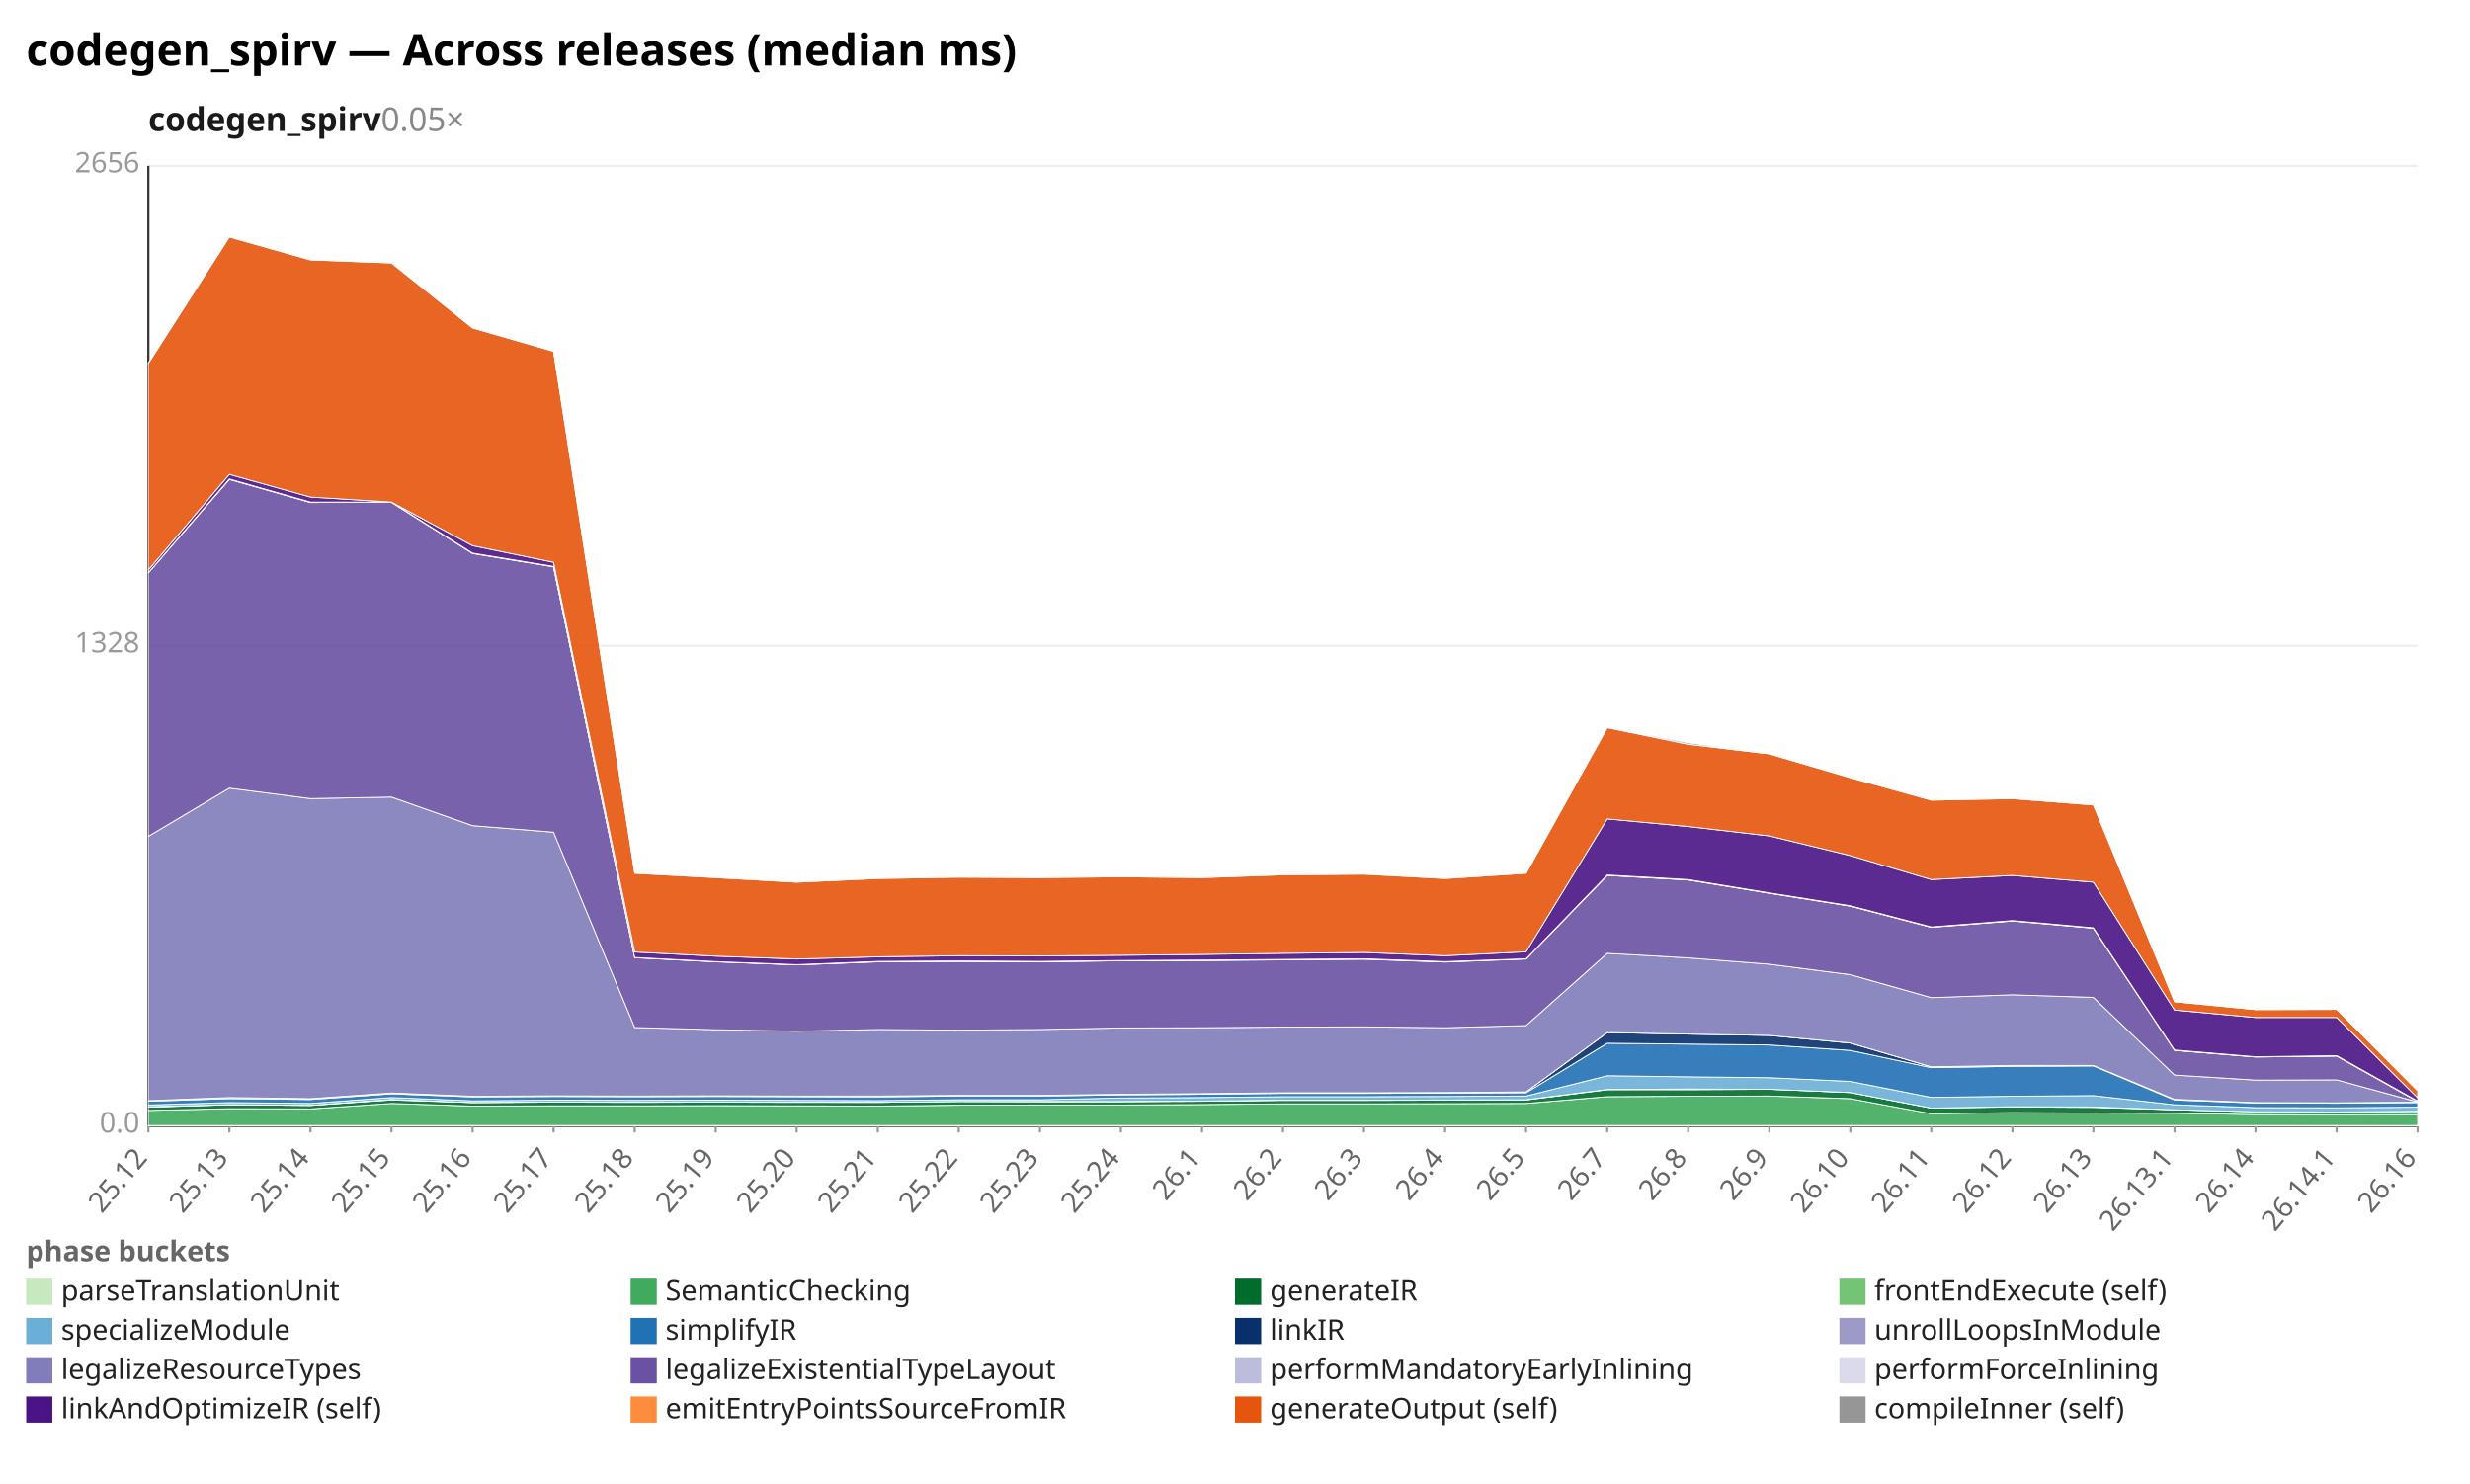
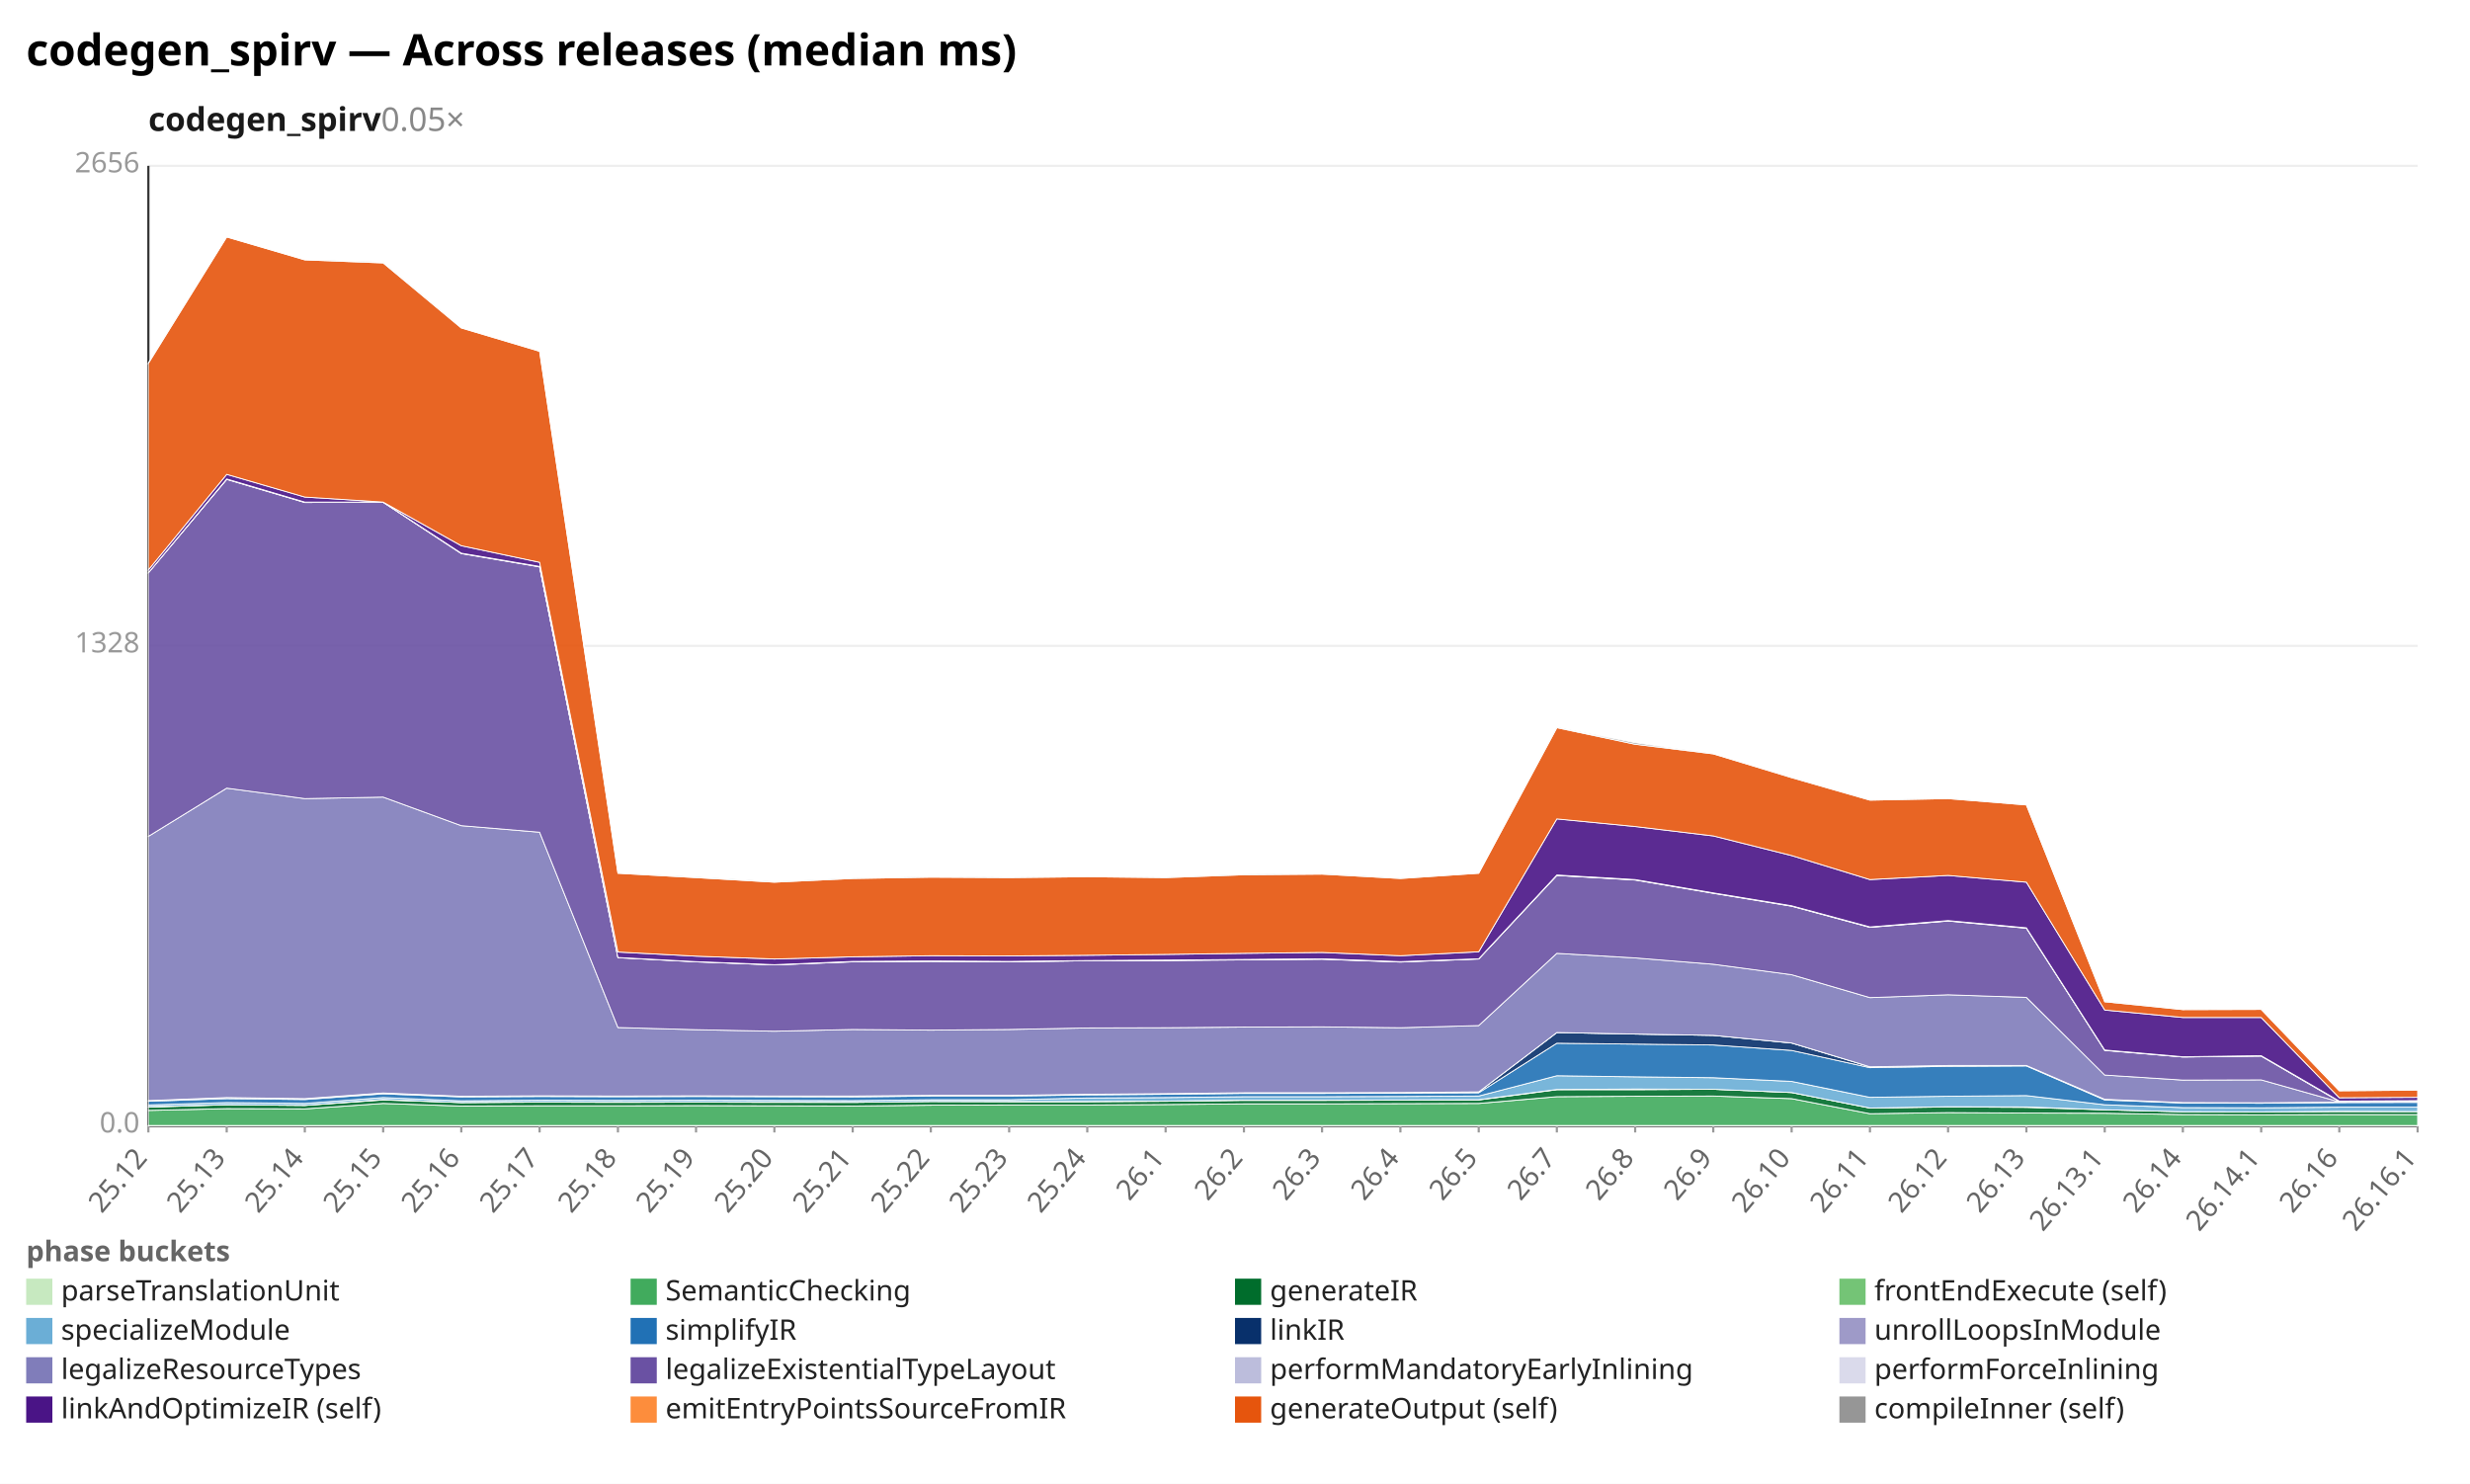
<svg xmlns="http://www.w3.org/2000/svg" width="1132" height="680" viewBox="0 0 1132 680" preserveAspectRatio="xMidYMid meet" font-family="sans-serif" font-size="13">
  <rect width="1132" height="680" fill="white" />
  <text x="12" y="30" font-size="20" font-weight="bold">codegen_spirv — Across releases (median ms)</text>
  <text x="68" y="60" font-size="15" font-weight="600" fill="#1a1a1a">codegen_spirv<tspan fill="#888" font-weight="400" text-decoration="none">  0.05×</tspan>
  </text>
  <line x1="68.0" y1="516.0" x2="1108.0" y2="516.0" stroke="#eee" />
  <text x="64.0" y="519.0" text-anchor="end" fill="#999">0.0</text>
  <line x1="68.0" y1="296.0" x2="1108.0" y2="296.0" stroke="#eee" />
  <text x="64.0" y="299.0" text-anchor="end" fill="#999">1328</text>
  <line x1="68.0" y1="76.0" x2="1108.0" y2="76.0" stroke="#eee" />
  <text x="64.0" y="79.0" text-anchor="end" fill="#999">2656</text>
  <line x1="68.0" y1="76.0" x2="68.0" y2="516.0" stroke="#333" />
  <line x1="68.0" y1="516.0" x2="1108.0" y2="516.0" stroke="#333" />
  <line x1="68.0" y1="516.0" x2="68.0" y2="519.0" stroke="#999" />
  <text x="68.0" y="531.0" text-anchor="end" fill="#666" transform="rotate(-50 68.0 531.0)">25.12</text>
-   <line x1="105.1" y1="516.0" x2="105.1" y2="519.0" stroke="#999" />
-   <text x="105.1" y="531.0" text-anchor="end" fill="#666" transform="rotate(-50 105.1 531.0)">25.13</text>
-   <line x1="142.3" y1="516.0" x2="142.3" y2="519.0" stroke="#999" />
-   <text x="142.3" y="531.0" text-anchor="end" fill="#666" transform="rotate(-50 142.3 531.0)">25.14</text>
-   <line x1="179.4" y1="516.0" x2="179.4" y2="519.0" stroke="#999" />
-   <text x="179.4" y="531.0" text-anchor="end" fill="#666" transform="rotate(-50 179.4 531.0)">25.15</text>
-   <line x1="216.6" y1="516.0" x2="216.6" y2="519.0" stroke="#999" />
-   <text x="216.6" y="531.0" text-anchor="end" fill="#666" transform="rotate(-50 216.6 531.0)">25.16</text>
-   <line x1="253.7" y1="516.0" x2="253.7" y2="519.0" stroke="#999" />
-   <text x="253.7" y="531.0" text-anchor="end" fill="#666" transform="rotate(-50 253.7 531.0)">25.17</text>
-   <line x1="290.9" y1="516.0" x2="290.9" y2="519.0" stroke="#999" />
-   <text x="290.9" y="531.0" text-anchor="end" fill="#666" transform="rotate(-50 290.9 531.0)">25.18</text>
-   <line x1="328.0" y1="516.0" x2="328.0" y2="519.0" stroke="#999" />
-   <text x="328.0" y="531.0" text-anchor="end" fill="#666" transform="rotate(-50 328.0 531.0)">25.19</text>
-   <line x1="365.1" y1="516.0" x2="365.1" y2="519.0" stroke="#999" />
-   <text x="365.1" y="531.0" text-anchor="end" fill="#666" transform="rotate(-50 365.1 531.0)">25.20</text>
-   <line x1="402.3" y1="516.0" x2="402.3" y2="519.0" stroke="#999" />
-   <text x="402.3" y="531.0" text-anchor="end" fill="#666" transform="rotate(-50 402.3 531.0)">25.21</text>
-   <line x1="439.4" y1="516.0" x2="439.4" y2="519.0" stroke="#999" />
-   <text x="439.4" y="531.0" text-anchor="end" fill="#666" transform="rotate(-50 439.4 531.0)">25.22</text>
-   <line x1="476.6" y1="516.0" x2="476.6" y2="519.0" stroke="#999" />
-   <text x="476.6" y="531.0" text-anchor="end" fill="#666" transform="rotate(-50 476.6 531.0)">25.23</text>
-   <line x1="513.7" y1="516.0" x2="513.7" y2="519.0" stroke="#999" />
-   <text x="513.7" y="531.0" text-anchor="end" fill="#666" transform="rotate(-50 513.7 531.0)">25.24</text>
-   <line x1="550.9" y1="516.0" x2="550.9" y2="519.0" stroke="#999" />
-   <text x="550.9" y="531.0" text-anchor="end" fill="#666" transform="rotate(-50 550.9 531.0)">26.1</text>
-   <line x1="588.0" y1="516.0" x2="588.0" y2="519.0" stroke="#999" />
-   <text x="588.0" y="531.0" text-anchor="end" fill="#666" transform="rotate(-50 588.0 531.0)">26.2</text>
-   <line x1="625.1" y1="516.0" x2="625.1" y2="519.0" stroke="#999" />
-   <text x="625.1" y="531.0" text-anchor="end" fill="#666" transform="rotate(-50 625.1 531.0)">26.3</text>
-   <line x1="662.3" y1="516.0" x2="662.3" y2="519.0" stroke="#999" />
-   <text x="662.3" y="531.0" text-anchor="end" fill="#666" transform="rotate(-50 662.3 531.0)">26.4</text>
-   <line x1="699.4" y1="516.0" x2="699.4" y2="519.0" stroke="#999" />
-   <text x="699.4" y="531.0" text-anchor="end" fill="#666" transform="rotate(-50 699.4 531.0)">26.5</text>
-   <line x1="736.6" y1="516.0" x2="736.6" y2="519.0" stroke="#999" />
-   <text x="736.6" y="531.0" text-anchor="end" fill="#666" transform="rotate(-50 736.6 531.0)">26.7</text>
-   <line x1="773.7" y1="516.0" x2="773.7" y2="519.0" stroke="#999" />
-   <text x="773.7" y="531.0" text-anchor="end" fill="#666" transform="rotate(-50 773.7 531.0)">26.8</text>
-   <line x1="810.9" y1="516.0" x2="810.9" y2="519.0" stroke="#999" />
-   <text x="810.9" y="531.0" text-anchor="end" fill="#666" transform="rotate(-50 810.9 531.0)">26.9</text>
-   <line x1="848.0" y1="516.0" x2="848.0" y2="519.0" stroke="#999" />
-   <text x="848.0" y="531.0" text-anchor="end" fill="#666" transform="rotate(-50 848.0 531.0)">26.10</text>
-   <line x1="885.1" y1="516.0" x2="885.1" y2="519.0" stroke="#999" />
-   <text x="885.1" y="531.0" text-anchor="end" fill="#666" transform="rotate(-50 885.1 531.0)">26.11</text>
-   <line x1="922.3" y1="516.0" x2="922.3" y2="519.0" stroke="#999" />
-   <text x="922.3" y="531.0" text-anchor="end" fill="#666" transform="rotate(-50 922.3 531.0)">26.12</text>
-   <line x1="959.4" y1="516.0" x2="959.4" y2="519.0" stroke="#999" />
-   <text x="959.4" y="531.0" text-anchor="end" fill="#666" transform="rotate(-50 959.4 531.0)">26.13</text>
-   <line x1="996.6" y1="516.0" x2="996.6" y2="519.0" stroke="#999" />
-   <text x="996.6" y="531.0" text-anchor="end" fill="#666" transform="rotate(-50 996.6 531.0)">26.13.1</text>
-   <line x1="1033.7" y1="516.0" x2="1033.7" y2="519.0" stroke="#999" />
-   <text x="1033.7" y="531.0" text-anchor="end" fill="#666" transform="rotate(-50 1033.7 531.0)">26.14</text>
-   <line x1="1070.9" y1="516.0" x2="1070.9" y2="519.0" stroke="#999" />
-   <text x="1070.9" y="531.0" text-anchor="end" fill="#666" transform="rotate(-50 1070.9 531.0)">26.14.1</text>
+   <line x1="103.9" y1="516.0" x2="103.9" y2="519.0" stroke="#999" />
+   <text x="103.9" y="531.0" text-anchor="end" fill="#666" transform="rotate(-50 103.9 531.0)">25.13</text>
+   <line x1="139.7" y1="516.0" x2="139.7" y2="519.0" stroke="#999" />
+   <text x="139.7" y="531.0" text-anchor="end" fill="#666" transform="rotate(-50 139.7 531.0)">25.14</text>
+   <line x1="175.6" y1="516.0" x2="175.6" y2="519.0" stroke="#999" />
+   <text x="175.6" y="531.0" text-anchor="end" fill="#666" transform="rotate(-50 175.6 531.0)">25.15</text>
+   <line x1="211.4" y1="516.0" x2="211.4" y2="519.0" stroke="#999" />
+   <text x="211.4" y="531.0" text-anchor="end" fill="#666" transform="rotate(-50 211.4 531.0)">25.16</text>
+   <line x1="247.3" y1="516.0" x2="247.3" y2="519.0" stroke="#999" />
+   <text x="247.3" y="531.0" text-anchor="end" fill="#666" transform="rotate(-50 247.3 531.0)">25.17</text>
+   <line x1="283.2" y1="516.0" x2="283.2" y2="519.0" stroke="#999" />
+   <text x="283.2" y="531.0" text-anchor="end" fill="#666" transform="rotate(-50 283.2 531.0)">25.18</text>
+   <line x1="319.0" y1="516.0" x2="319.0" y2="519.0" stroke="#999" />
+   <text x="319.0" y="531.0" text-anchor="end" fill="#666" transform="rotate(-50 319.0 531.0)">25.19</text>
+   <line x1="354.9" y1="516.0" x2="354.9" y2="519.0" stroke="#999" />
+   <text x="354.9" y="531.0" text-anchor="end" fill="#666" transform="rotate(-50 354.9 531.0)">25.20</text>
+   <line x1="390.8" y1="516.0" x2="390.8" y2="519.0" stroke="#999" />
+   <text x="390.8" y="531.0" text-anchor="end" fill="#666" transform="rotate(-50 390.8 531.0)">25.21</text>
+   <line x1="426.6" y1="516.0" x2="426.6" y2="519.0" stroke="#999" />
+   <text x="426.6" y="531.0" text-anchor="end" fill="#666" transform="rotate(-50 426.6 531.0)">25.22</text>
+   <line x1="462.5" y1="516.0" x2="462.5" y2="519.0" stroke="#999" />
+   <text x="462.5" y="531.0" text-anchor="end" fill="#666" transform="rotate(-50 462.5 531.0)">25.23</text>
+   <line x1="498.3" y1="516.0" x2="498.3" y2="519.0" stroke="#999" />
+   <text x="498.3" y="531.0" text-anchor="end" fill="#666" transform="rotate(-50 498.3 531.0)">25.24</text>
+   <line x1="534.2" y1="516.0" x2="534.2" y2="519.0" stroke="#999" />
+   <text x="534.2" y="531.0" text-anchor="end" fill="#666" transform="rotate(-50 534.2 531.0)">26.1</text>
+   <line x1="570.1" y1="516.0" x2="570.1" y2="519.0" stroke="#999" />
+   <text x="570.1" y="531.0" text-anchor="end" fill="#666" transform="rotate(-50 570.1 531.0)">26.2</text>
+   <line x1="605.9" y1="516.0" x2="605.9" y2="519.0" stroke="#999" />
+   <text x="605.9" y="531.0" text-anchor="end" fill="#666" transform="rotate(-50 605.9 531.0)">26.3</text>
+   <line x1="641.8" y1="516.0" x2="641.8" y2="519.0" stroke="#999" />
+   <text x="641.8" y="531.0" text-anchor="end" fill="#666" transform="rotate(-50 641.8 531.0)">26.4</text>
+   <line x1="677.7" y1="516.0" x2="677.7" y2="519.0" stroke="#999" />
+   <text x="677.7" y="531.0" text-anchor="end" fill="#666" transform="rotate(-50 677.7 531.0)">26.5</text>
+   <line x1="713.5" y1="516.0" x2="713.5" y2="519.0" stroke="#999" />
+   <text x="713.5" y="531.0" text-anchor="end" fill="#666" transform="rotate(-50 713.5 531.0)">26.7</text>
+   <line x1="749.4" y1="516.0" x2="749.4" y2="519.0" stroke="#999" />
+   <text x="749.4" y="531.0" text-anchor="end" fill="#666" transform="rotate(-50 749.4 531.0)">26.8</text>
+   <line x1="785.2" y1="516.0" x2="785.2" y2="519.0" stroke="#999" />
+   <text x="785.2" y="531.0" text-anchor="end" fill="#666" transform="rotate(-50 785.2 531.0)">26.9</text>
+   <line x1="821.1" y1="516.0" x2="821.1" y2="519.0" stroke="#999" />
+   <text x="821.1" y="531.0" text-anchor="end" fill="#666" transform="rotate(-50 821.1 531.0)">26.10</text>
+   <line x1="857.0" y1="516.0" x2="857.0" y2="519.0" stroke="#999" />
+   <text x="857.0" y="531.0" text-anchor="end" fill="#666" transform="rotate(-50 857.0 531.0)">26.11</text>
+   <line x1="892.8" y1="516.0" x2="892.8" y2="519.0" stroke="#999" />
+   <text x="892.8" y="531.0" text-anchor="end" fill="#666" transform="rotate(-50 892.8 531.0)">26.12</text>
+   <line x1="928.7" y1="516.0" x2="928.7" y2="519.0" stroke="#999" />
+   <text x="928.7" y="531.0" text-anchor="end" fill="#666" transform="rotate(-50 928.7 531.0)">26.13</text>
+   <line x1="964.6" y1="516.0" x2="964.6" y2="519.0" stroke="#999" />
+   <text x="964.6" y="531.0" text-anchor="end" fill="#666" transform="rotate(-50 964.6 531.0)">26.13.1</text>
+   <line x1="1000.4" y1="516.0" x2="1000.4" y2="519.0" stroke="#999" />
+   <text x="1000.4" y="531.0" text-anchor="end" fill="#666" transform="rotate(-50 1000.4 531.0)">26.14</text>
+   <line x1="1036.3" y1="516.0" x2="1036.3" y2="519.0" stroke="#999" />
+   <text x="1036.3" y="531.0" text-anchor="end" fill="#666" transform="rotate(-50 1036.3 531.0)">26.14.1</text>
+   <line x1="1072.1" y1="516.0" x2="1072.1" y2="519.0" stroke="#999" />
+   <text x="1072.1" y="531.0" text-anchor="end" fill="#666" transform="rotate(-50 1072.1 531.0)">26.16</text>
  <line x1="1108.0" y1="516.0" x2="1108.0" y2="519.0" stroke="#999" />
-   <text x="1108.0" y="531.0" text-anchor="end" fill="#666" transform="rotate(-50 1108.0 531.0)">26.16</text>
-   <polygon points="68.0,515.8 105.1,515.8 142.3,515.8 179.4,515.8 216.6,515.8 253.7,515.8 290.9,515.8 328.0,515.8 365.1,515.8 402.3,515.8 439.4,515.8 476.6,515.8 513.7,515.8 550.9,515.8 588.0,515.8 625.1,515.8 662.3,515.8 699.4,515.8 736.6,515.8 773.7,515.8 810.9,515.8 848.0,515.8 885.1,515.8 922.3,515.8 959.4,515.8 996.6,515.8 1033.7,515.8 1070.9,515.8 1108.0,515.8 1108.0,516.0 1070.9,516.0 1033.7,516.0 996.6,516.0 959.4,516.0 922.3,516.0 885.1,516.0 848.0,516.0 810.9,516.0 773.7,516.0 736.6,516.0 699.4,516.0 662.3,516.0 625.1,516.0 588.0,516.0 550.9,516.0 513.7,516.0 476.6,516.0 439.4,516.0 402.3,516.0 365.1,516.0 328.0,516.0 290.9,516.0 253.7,516.0 216.6,516.0 179.4,516.0 142.3,516.0 105.1,516.0 68.0,516.0" fill="#c7e9c0" fill-opacity="0.9" stroke="#fff" stroke-width="0.4" />
-   <polygon points="68.0,508.9 105.1,508.1 142.3,508.2 179.4,505.7 216.6,506.9 253.7,506.8 290.9,506.8 328.0,506.7 365.1,506.8 402.3,506.9 439.4,506.5 476.6,506.4 513.7,506.4 550.9,506.2 588.0,505.9 625.1,505.9 662.3,505.8 699.4,505.7 736.6,502.6 773.7,502.4 810.9,502.3 848.0,503.5 885.1,510.4 922.3,509.9 959.4,510.1 996.6,510.2 1033.7,510.8 1070.9,510.9 1108.0,510.8 1108.0,515.8 1070.9,515.8 1033.7,515.8 996.6,515.8 959.4,515.8 922.3,515.8 885.1,515.8 848.0,515.8 810.9,515.8 773.7,515.8 736.6,515.8 699.4,515.8 662.3,515.8 625.1,515.8 588.0,515.8 550.9,515.8 513.7,515.8 476.6,515.8 439.4,515.8 402.3,515.8 365.1,515.8 328.0,515.8 290.9,515.8 253.7,515.8 216.6,515.8 179.4,515.8 142.3,515.8 105.1,515.8 68.0,515.8" fill="#41ab5d" fill-opacity="0.9" stroke="#fff" stroke-width="0.4" />
-   <polygon points="68.0,507.4 105.1,506.3 142.3,506.6 179.4,504.1 216.6,505.3 253.7,505.1 290.9,505.2 328.0,505.1 365.1,505.2 402.3,505.2 439.4,504.8 476.6,504.9 513.7,504.9 550.9,504.7 588.0,504.3 625.1,504.3 662.3,504.2 699.4,504.1 736.6,499.4 773.7,499.4 810.9,499.2 848.0,500.7 885.1,507.8 922.3,507.3 959.4,507.5 996.6,508.6 1033.7,509.5 1070.9,509.6 1108.0,509.4 1108.0,510.8 1070.9,510.9 1033.7,510.8 996.6,510.2 959.4,510.1 922.3,509.9 885.1,510.4 848.0,503.5 810.9,502.3 773.7,502.4 736.6,502.6 699.4,505.7 662.3,505.8 625.1,505.9 588.0,505.9 550.9,506.2 513.7,506.4 476.6,506.4 439.4,506.5 402.3,506.9 365.1,506.8 328.0,506.7 290.9,506.8 253.7,506.8 216.6,506.9 179.4,505.7 142.3,508.2 105.1,508.1 68.0,508.9" fill="#006d2c" fill-opacity="0.9" stroke="#fff" stroke-width="0.4" />
-   <polygon points="68.0,507.2 105.1,506.3 142.3,506.6 179.4,503.9 216.6,505.3 253.7,505.0 290.9,505.1 328.0,505.0 365.1,505.1 402.3,505.2 439.4,504.8 476.6,504.8 513.7,504.8 550.9,504.6 588.0,504.2 625.1,504.2 662.3,504.1 699.4,504.0 736.6,499.3 773.7,499.1 810.9,499.2 848.0,500.7 885.1,507.8 922.3,507.2 959.4,507.3 996.6,508.6 1033.7,509.5 1070.9,509.6 1108.0,509.3 1108.0,509.4 1070.9,509.6 1033.7,509.5 996.6,508.6 959.4,507.5 922.3,507.3 885.1,507.8 848.0,500.7 810.9,499.2 773.7,499.4 736.6,499.4 699.4,504.1 662.3,504.2 625.1,504.3 588.0,504.3 550.9,504.7 513.7,504.9 476.6,504.9 439.4,504.8 402.3,505.2 365.1,505.2 328.0,505.1 290.9,505.2 253.7,505.1 216.6,505.3 179.4,504.1 142.3,506.6 105.1,506.3 68.0,507.4" fill="#74c476" fill-opacity="0.9" stroke="#fff" stroke-width="0.4" />
-   <polygon points="68.0,506.4 105.1,505.3 142.3,505.7 179.4,503.0 216.6,504.5 253.7,504.2 290.9,504.3 328.0,504.2 365.1,504.3 402.3,504.4 439.4,504.0 476.6,504.0 513.7,503.2 550.9,503.0 588.0,502.6 625.1,502.6 662.3,502.5 699.4,502.3 736.6,493.0 773.7,493.5 810.9,493.9 848.0,495.6 885.1,502.9 922.3,502.4 959.4,502.1 996.6,506.3 1033.7,507.6 1070.9,507.7 1108.0,507.4 1108.0,509.3 1070.9,509.6 1033.7,509.5 996.6,508.6 959.4,507.3 922.3,507.2 885.1,507.8 848.0,500.7 810.9,499.2 773.7,499.1 736.6,499.3 699.4,504.0 662.3,504.1 625.1,504.2 588.0,504.2 550.9,504.6 513.7,504.8 476.6,504.8 439.4,504.8 402.3,505.2 365.1,505.1 328.0,505.0 290.9,505.1 253.7,505.0 216.6,505.3 179.4,503.9 142.3,506.6 105.1,506.3 68.0,507.2" fill="#6baed6" fill-opacity="0.9" stroke="#fff" stroke-width="0.4" />
-   <polygon points="68.0,504.7 105.1,503.5 142.3,503.9 179.4,501.3 216.6,502.7 253.7,502.5 290.9,502.6 328.0,502.5 365.1,502.6 402.3,502.7 439.4,502.3 476.6,502.3 513.7,501.8 550.9,501.5 588.0,501.1 625.1,501.1 662.3,501.0 699.4,500.8 736.6,478.1 773.7,478.5 810.9,478.9 848.0,481.4 885.1,489.3 922.3,488.7 959.4,488.5 996.6,504.1 1033.7,505.5 1070.9,505.6 1108.0,505.3 1108.0,507.4 1070.9,507.7 1033.7,507.6 996.6,506.3 959.4,502.1 922.3,502.4 885.1,502.9 848.0,495.6 810.9,493.9 773.7,493.5 736.6,493.0 699.4,502.3 662.3,502.5 625.1,502.6 588.0,502.6 550.9,503.0 513.7,503.2 476.6,504.0 439.4,504.0 402.3,504.4 365.1,504.3 328.0,504.2 290.9,504.3 253.7,504.2 216.6,504.5 179.4,503.0 142.3,505.7 105.1,505.3 68.0,506.4" fill="#2171b5" fill-opacity="0.9" stroke="#fff" stroke-width="0.4" />
-   <polygon points="68.0,504.4 105.1,503.0 142.3,503.5 179.4,500.9 216.6,502.4 253.7,502.2 290.9,502.3 328.0,502.2 365.1,502.3 402.3,502.3 439.4,502.0 476.6,502.0 513.7,501.5 550.9,501.2 588.0,500.8 625.1,500.8 662.3,500.7 699.4,500.4 736.6,473.2 773.7,473.9 810.9,474.5 848.0,478.0 885.1,488.9 922.3,488.3 959.4,488.3 996.6,503.8 1033.7,505.3 1070.9,505.4 1108.0,505.1 1108.0,505.3 1070.9,505.6 1033.7,505.5 996.6,504.1 959.4,488.5 922.3,488.7 885.1,489.3 848.0,481.4 810.9,478.9 773.7,478.5 736.6,478.1 699.4,500.8 662.3,501.0 625.1,501.1 588.0,501.1 550.9,501.5 513.7,501.8 476.6,502.3 439.4,502.3 402.3,502.7 365.1,502.6 328.0,502.5 290.9,502.6 253.7,502.5 216.6,502.7 179.4,501.3 142.3,503.9 105.1,503.5 68.0,504.7" fill="#08306b" fill-opacity="0.9" stroke="#fff" stroke-width="0.4" />
-   <polygon points="68.0,504.4 105.1,503.0 142.3,503.5 179.4,500.9 216.6,502.4 253.7,502.2 290.9,502.3 328.0,502.2 365.1,502.3 402.3,502.3 439.4,502.0 476.6,502.0 513.7,501.5 550.9,501.2 588.0,500.8 625.1,500.8 662.3,500.7 699.4,500.4 736.6,473.2 773.7,473.9 810.9,474.5 848.0,478.0 885.1,488.9 922.3,488.3 959.4,488.3 996.6,503.8 1033.7,505.3 1070.9,505.4 1108.0,505.1 1108.0,505.1 1070.9,505.4 1033.7,505.3 996.6,503.8 959.4,488.3 922.3,488.3 885.1,488.9 848.0,478.0 810.9,474.5 773.7,473.9 736.6,473.2 699.4,500.4 662.3,500.7 625.1,500.8 588.0,500.8 550.9,501.2 513.7,501.5 476.6,502.0 439.4,502.0 402.3,502.3 365.1,502.3 328.0,502.2 290.9,502.3 253.7,502.2 216.6,502.4 179.4,500.9 142.3,503.5 105.1,503.0 68.0,504.4" fill="#9e9ac8" fill-opacity="0.9" stroke="#fff" stroke-width="0.4" />
-   <polygon points="68.0,383.3 105.1,361.2 142.3,366.0 179.4,365.3 216.6,378.4 253.7,381.4 290.9,470.9 328.0,471.9 365.1,472.6 402.3,471.8 439.4,472.1 476.6,471.8 513.7,471.1 550.9,471.0 588.0,470.7 625.1,470.6 662.3,471.0 699.4,470.0 736.6,436.9 773.7,439.0 810.9,441.9 848.0,446.7 885.1,457.2 922.3,455.9 959.4,457.1 996.6,492.7 1033.7,495.0 1070.9,494.9 1108.0,505.0 1108.0,505.1 1070.9,505.4 1033.7,505.3 996.6,503.8 959.4,488.3 922.3,488.3 885.1,488.9 848.0,478.0 810.9,474.5 773.7,473.9 736.6,473.2 699.4,500.4 662.3,500.7 625.1,500.8 588.0,500.8 550.9,501.2 513.7,501.5 476.6,502.0 439.4,502.0 402.3,502.3 365.1,502.3 328.0,502.2 290.9,502.3 253.7,502.2 216.6,502.4 179.4,500.9 142.3,503.5 105.1,503.0 68.0,504.4" fill="#807dba" fill-opacity="0.9" stroke="#fff" stroke-width="0.4" />
-   <polygon points="68.0,262.5 105.1,219.7 142.3,230.3 179.4,230.2 216.6,253.7 253.7,259.8 290.9,438.9 328.0,440.8 365.1,442.2 402.3,440.8 439.4,440.6 476.6,440.8 513.7,440.3 550.9,440.2 588.0,439.9 625.1,439.6 662.3,440.9 699.4,439.5 736.6,401.2 773.7,403.3 810.9,409.4 848.0,415.3 885.1,425.0 922.3,422.1 959.4,425.4 996.6,481.4 1033.7,484.4 1070.9,484.0 1108.0,504.8 1108.0,505.0 1070.9,494.9 1033.7,495.0 996.6,492.7 959.4,457.1 922.3,455.9 885.1,457.2 848.0,446.7 810.9,441.9 773.7,439.0 736.6,436.9 699.4,470.0 662.3,471.0 625.1,470.6 588.0,470.7 550.9,471.0 513.7,471.1 476.6,471.8 439.4,472.1 402.3,471.8 365.1,472.6 328.0,471.9 290.9,470.9 253.7,381.4 216.6,378.4 179.4,365.3 142.3,366.0 105.1,361.2 68.0,383.3" fill="#6a51a3" fill-opacity="0.9" stroke="#fff" stroke-width="0.4" />
-   <polygon points="68.0,262.5 105.1,219.6 142.3,230.2 179.4,230.2 216.6,253.6 253.7,259.7 290.9,438.8 328.0,440.7 365.1,442.2 402.3,440.7 439.4,440.5 476.6,440.7 513.7,440.3 550.9,440.1 588.0,439.8 625.1,439.5 662.3,440.8 699.4,439.4 736.6,401.2 773.7,403.2 810.9,409.3 848.0,415.2 885.1,424.9 922.3,422.0 959.4,425.3 996.6,481.3 1033.7,484.4 1070.9,483.9 1108.0,504.7 1108.0,504.8 1070.9,484.0 1033.7,484.4 996.6,481.4 959.4,425.4 922.3,422.1 885.1,425.0 848.0,415.3 810.9,409.4 773.7,403.3 736.6,401.2 699.4,439.5 662.3,440.9 625.1,439.6 588.0,439.9 550.9,440.2 513.7,440.3 476.6,440.8 439.4,440.6 402.3,440.8 365.1,442.2 328.0,440.8 290.9,438.9 253.7,259.8 216.6,253.7 179.4,230.2 142.3,230.3 105.1,219.7 68.0,262.5" fill="#bcbddc" fill-opacity="0.9" stroke="#fff" stroke-width="0.4" />
-   <polygon points="68.0,262.5 105.1,219.5 142.3,230.1 179.4,230.1 216.6,253.5 253.7,259.6 290.9,438.8 328.0,440.7 365.1,442.1 402.3,440.6 439.4,440.4 476.6,440.6 513.7,440.2 550.9,440.0 588.0,439.7 625.1,439.4 662.3,440.7 699.4,439.4 736.6,401.0 773.7,403.1 810.9,409.2 848.0,415.1 885.1,424.8 922.3,421.9 959.4,425.2 996.6,481.2 1033.7,484.3 1070.9,483.8 1108.0,504.6 1108.0,504.7 1070.9,483.9 1033.7,484.4 996.6,481.3 959.4,425.3 922.3,422.0 885.1,424.9 848.0,415.2 810.9,409.3 773.7,403.2 736.6,401.2 699.4,439.4 662.3,440.8 625.1,439.5 588.0,439.8 550.9,440.1 513.7,440.3 476.6,440.7 439.4,440.5 402.3,440.7 365.1,442.2 328.0,440.7 290.9,438.8 253.7,259.7 216.6,253.6 179.4,230.2 142.3,230.2 105.1,219.6 68.0,262.5" fill="#dadaeb" fill-opacity="0.9" stroke="#fff" stroke-width="0.4" />
-   <polygon points="68.0,261.2 105.1,217.4 142.3,227.8 179.4,230.1 216.6,250.1 253.7,257.7 290.9,436.3 328.0,438.2 365.1,439.5 402.3,438.5 439.4,438.0 476.6,438.1 513.7,437.8 550.9,437.4 588.0,436.9 625.1,436.5 662.3,438.0 699.4,436.2 736.6,375.3 773.7,378.8 810.9,383.1 848.0,392.1 885.1,403.1 922.3,401.2 959.4,404.3 996.6,462.9 1033.7,466.3 1070.9,466.3 1108.0,503.1 1108.0,504.6 1070.9,483.8 1033.7,484.3 996.6,481.2 959.4,425.2 922.3,421.9 885.1,424.8 848.0,415.1 810.9,409.2 773.7,403.1 736.6,401.0 699.4,439.4 662.3,440.7 625.1,439.4 588.0,439.7 550.9,440.0 513.7,440.2 476.6,440.6 439.4,440.4 402.3,440.6 365.1,442.1 328.0,440.7 290.9,438.8 253.7,259.6 216.6,253.5 179.4,230.1 142.3,230.1 105.1,219.5 68.0,262.5" fill="#4a1486" fill-opacity="0.9" stroke="#fff" stroke-width="0.4" />
-   <polygon points="68.0,166.5 105.1,108.6 142.3,119.1 179.4,120.5 216.6,150.3 253.7,161.0 290.9,400.2 328.0,402.2 365.1,404.3 402.3,402.6 439.4,402.0 476.6,402.2 513.7,401.8 550.9,402.2 588.0,400.9 625.1,400.6 662.3,402.6 699.4,400.2 736.6,333.5 773.7,341.1 810.9,345.5 848.0,356.4 885.1,366.7 922.3,366.0 959.4,368.9 996.6,459.1 1033.7,462.7 1070.9,462.6 1108.0,499.9 1108.0,503.1 1070.9,466.3 1033.7,466.3 996.6,462.9 959.4,404.3 922.3,401.2 885.1,403.1 848.0,392.1 810.9,383.1 773.7,378.8 736.6,375.3 699.4,436.2 662.3,438.0 625.1,436.5 588.0,436.9 550.9,437.4 513.7,437.8 476.6,438.1 439.4,438.0 402.3,438.5 365.1,439.5 328.0,438.2 290.9,436.3 253.7,257.7 216.6,250.1 179.4,230.1 142.3,227.8 105.1,217.4 68.0,261.2" fill="#e6550d" fill-opacity="0.9" stroke="#fff" stroke-width="0.4" />
-   <polygon points="68.0,166.3 105.1,108.6 142.3,119.1 179.4,120.1 216.6,150.3 253.7,161.0 290.9,400.2 328.0,401.9 365.1,404.0 402.3,402.5 439.4,401.8 476.6,402.1 513.7,401.7 550.9,402.1 588.0,400.7 625.1,400.4 662.3,402.5 699.4,400.2 736.6,333.3 773.7,340.4 810.9,345.5 848.0,356.3 885.1,366.6 922.3,365.9 959.4,368.8 996.6,458.9 1033.7,462.7 1070.9,462.3 1108.0,499.9 1108.0,499.9 1070.9,462.6 1033.7,462.7 996.6,459.1 959.4,368.9 922.3,366.0 885.1,366.7 848.0,356.4 810.9,345.5 773.7,341.1 736.6,333.5 699.4,400.2 662.3,402.6 625.1,400.6 588.0,400.9 550.9,402.2 513.7,401.8 476.6,402.2 439.4,402.0 402.3,402.6 365.1,404.3 328.0,402.2 290.9,400.2 253.7,161.0 216.6,150.3 179.4,120.5 142.3,119.1 105.1,108.6 68.0,166.5" fill="#969696" fill-opacity="0.9" stroke="#fff" stroke-width="0.4" />
+   <text x="1108.0" y="531.0" text-anchor="end" fill="#666" transform="rotate(-50 1108.0 531.0)">26.16.1</text>
+   <polygon points="68.0,515.8 103.9,515.8 139.7,515.8 175.6,515.8 211.4,515.8 247.3,515.8 283.2,515.8 319.0,515.8 354.9,515.8 390.8,515.8 426.6,515.8 462.5,515.8 498.3,515.8 534.2,515.8 570.1,515.8 605.9,515.8 641.8,515.8 677.7,515.8 713.5,515.8 749.4,515.8 785.2,515.8 821.1,515.8 857.0,515.8 892.8,515.8 928.7,515.8 964.6,515.8 1000.4,515.8 1036.3,515.8 1072.1,515.8 1108.0,515.8 1108.0,516.0 1072.1,516.0 1036.3,516.0 1000.4,516.0 964.6,516.0 928.7,516.0 892.8,516.0 857.0,516.0 821.1,516.0 785.2,516.0 749.4,516.0 713.5,516.0 677.7,516.0 641.8,516.0 605.9,516.0 570.1,516.0 534.2,516.0 498.3,516.0 462.5,516.0 426.6,516.0 390.8,516.0 354.9,516.0 319.0,516.0 283.2,516.0 247.3,516.0 211.4,516.0 175.6,516.0 139.7,516.0 103.9,516.0 68.0,516.0" fill="#c7e9c0" fill-opacity="0.9" stroke="#fff" stroke-width="0.4" />
+   <polygon points="68.0,508.9 103.9,508.1 139.7,508.2 175.6,505.7 211.4,506.9 247.3,506.8 283.2,506.8 319.0,506.7 354.9,506.8 390.8,506.9 426.6,506.5 462.5,506.4 498.3,506.4 534.2,506.2 570.1,505.9 605.9,505.9 641.8,505.8 677.7,505.7 713.5,502.6 749.4,502.4 785.2,502.3 821.1,503.5 857.0,510.4 892.8,509.9 928.7,510.1 964.6,510.2 1000.4,510.8 1036.3,510.9 1072.1,510.8 1108.0,510.8 1108.0,515.8 1072.1,515.8 1036.3,515.8 1000.4,515.8 964.6,515.8 928.7,515.8 892.8,515.8 857.0,515.8 821.1,515.8 785.2,515.8 749.4,515.8 713.5,515.8 677.7,515.8 641.8,515.8 605.9,515.8 570.1,515.8 534.2,515.8 498.3,515.8 462.5,515.8 426.6,515.8 390.8,515.8 354.9,515.8 319.0,515.8 283.2,515.8 247.3,515.8 211.4,515.8 175.6,515.8 139.7,515.8 103.9,515.8 68.0,515.8" fill="#41ab5d" fill-opacity="0.9" stroke="#fff" stroke-width="0.4" />
+   <polygon points="68.0,507.4 103.9,506.3 139.7,506.6 175.6,504.1 211.4,505.3 247.3,505.1 283.2,505.2 319.0,505.1 354.9,505.2 390.8,505.2 426.6,504.8 462.5,504.9 498.3,504.9 534.2,504.7 570.1,504.3 605.9,504.3 641.8,504.2 677.7,504.1 713.5,499.4 749.4,499.4 785.2,499.2 821.1,500.7 857.0,507.8 892.8,507.3 928.7,507.5 964.6,508.6 1000.4,509.5 1036.3,509.6 1072.1,509.4 1108.0,509.4 1108.0,510.8 1072.1,510.8 1036.3,510.9 1000.4,510.8 964.6,510.2 928.7,510.1 892.8,509.9 857.0,510.4 821.1,503.5 785.2,502.3 749.4,502.4 713.5,502.6 677.7,505.7 641.8,505.8 605.9,505.9 570.1,505.9 534.2,506.2 498.3,506.4 462.5,506.4 426.6,506.5 390.8,506.9 354.9,506.8 319.0,506.7 283.2,506.8 247.3,506.8 211.4,506.9 175.6,505.7 139.7,508.2 103.9,508.1 68.0,508.9" fill="#006d2c" fill-opacity="0.9" stroke="#fff" stroke-width="0.4" />
+   <polygon points="68.0,507.2 103.9,506.3 139.7,506.6 175.6,503.9 211.4,505.3 247.3,505.0 283.2,505.1 319.0,505.0 354.9,505.1 390.8,505.2 426.6,504.8 462.5,504.8 498.3,504.8 534.2,504.6 570.1,504.2 605.9,504.2 641.8,504.1 677.7,504.0 713.5,499.3 749.4,499.1 785.2,499.2 821.1,500.7 857.0,507.8 892.8,507.2 928.7,507.3 964.6,508.6 1000.4,509.5 1036.3,509.6 1072.1,509.3 1108.0,509.4 1108.0,509.4 1072.1,509.4 1036.3,509.6 1000.4,509.5 964.6,508.6 928.7,507.5 892.8,507.3 857.0,507.8 821.1,500.7 785.2,499.2 749.4,499.4 713.5,499.4 677.7,504.1 641.8,504.2 605.9,504.3 570.1,504.3 534.2,504.7 498.3,504.9 462.5,504.9 426.6,504.8 390.8,505.2 354.9,505.2 319.0,505.1 283.2,505.2 247.3,505.1 211.4,505.3 175.6,504.1 139.7,506.6 103.9,506.3 68.0,507.4" fill="#74c476" fill-opacity="0.9" stroke="#fff" stroke-width="0.4" />
+   <polygon points="68.0,506.4 103.9,505.3 139.7,505.7 175.6,503.0 211.4,504.5 247.3,504.2 283.2,504.3 319.0,504.2 354.9,504.3 390.8,504.4 426.6,504.0 462.5,504.0 498.3,503.2 534.2,503.0 570.1,502.6 605.9,502.6 641.8,502.5 677.7,502.3 713.5,493.0 749.4,493.5 785.2,493.9 821.1,495.6 857.0,502.9 892.8,502.4 928.7,502.1 964.6,506.3 1000.4,507.6 1036.3,507.7 1072.1,507.4 1108.0,507.4 1108.0,509.4 1072.1,509.3 1036.3,509.6 1000.4,509.5 964.6,508.6 928.7,507.3 892.8,507.2 857.0,507.8 821.1,500.7 785.2,499.2 749.4,499.1 713.5,499.3 677.7,504.0 641.8,504.1 605.9,504.2 570.1,504.2 534.2,504.6 498.3,504.8 462.5,504.8 426.6,504.8 390.8,505.2 354.9,505.1 319.0,505.0 283.2,505.1 247.3,505.0 211.4,505.3 175.6,503.9 139.7,506.6 103.9,506.3 68.0,507.2" fill="#6baed6" fill-opacity="0.9" stroke="#fff" stroke-width="0.4" />
+   <polygon points="68.0,504.7 103.9,503.5 139.7,503.9 175.6,501.3 211.4,502.7 247.3,502.5 283.2,502.6 319.0,502.5 354.9,502.6 390.8,502.7 426.6,502.3 462.5,502.3 498.3,501.8 534.2,501.5 570.1,501.1 605.9,501.1 641.8,501.0 677.7,500.8 713.5,478.1 749.4,478.5 785.2,478.9 821.1,481.4 857.0,489.3 892.8,488.7 928.7,488.5 964.6,504.1 1000.4,505.5 1036.3,505.6 1072.1,505.3 1108.0,505.2 1108.0,507.4 1072.1,507.4 1036.3,507.7 1000.4,507.6 964.6,506.3 928.7,502.1 892.8,502.4 857.0,502.9 821.1,495.6 785.2,493.9 749.4,493.5 713.5,493.0 677.7,502.3 641.8,502.5 605.9,502.6 570.1,502.6 534.2,503.0 498.3,503.2 462.5,504.0 426.6,504.0 390.8,504.4 354.9,504.3 319.0,504.2 283.2,504.3 247.3,504.2 211.4,504.5 175.6,503.0 139.7,505.7 103.9,505.3 68.0,506.4" fill="#2171b5" fill-opacity="0.9" stroke="#fff" stroke-width="0.4" />
+   <polygon points="68.0,504.4 103.9,503.0 139.7,503.5 175.6,500.9 211.4,502.4 247.3,502.2 283.2,502.3 319.0,502.2 354.9,502.3 390.8,502.3 426.6,502.0 462.5,502.0 498.3,501.5 534.2,501.2 570.1,500.8 605.9,500.8 641.8,500.7 677.7,500.4 713.5,473.2 749.4,473.9 785.2,474.5 821.1,478.0 857.0,488.9 892.8,488.3 928.7,488.3 964.6,503.8 1000.4,505.3 1036.3,505.4 1072.1,505.1 1108.0,505.0 1108.0,505.2 1072.1,505.3 1036.3,505.6 1000.4,505.5 964.6,504.1 928.7,488.5 892.8,488.7 857.0,489.3 821.1,481.4 785.2,478.9 749.4,478.5 713.5,478.1 677.7,500.8 641.8,501.0 605.9,501.1 570.1,501.1 534.2,501.5 498.3,501.8 462.5,502.3 426.6,502.3 390.8,502.7 354.9,502.6 319.0,502.5 283.2,502.6 247.3,502.5 211.4,502.7 175.6,501.3 139.7,503.9 103.9,503.5 68.0,504.7" fill="#08306b" fill-opacity="0.9" stroke="#fff" stroke-width="0.4" />
+   <polygon points="68.0,504.4 103.9,503.0 139.7,503.5 175.6,500.9 211.4,502.4 247.3,502.2 283.2,502.3 319.0,502.2 354.9,502.3 390.8,502.3 426.6,502.0 462.5,502.0 498.3,501.5 534.2,501.2 570.1,500.8 605.9,500.8 641.8,500.7 677.7,500.4 713.5,473.2 749.4,473.9 785.2,474.5 821.1,478.0 857.0,488.9 892.8,488.3 928.7,488.3 964.6,503.8 1000.4,505.3 1036.3,505.4 1072.1,505.1 1108.0,505.0 1108.0,505.0 1072.1,505.1 1036.3,505.4 1000.4,505.3 964.6,503.8 928.7,488.3 892.8,488.3 857.0,488.9 821.1,478.0 785.2,474.5 749.4,473.9 713.5,473.2 677.7,500.4 641.8,500.7 605.9,500.8 570.1,500.8 534.2,501.2 498.3,501.5 462.5,502.0 426.6,502.0 390.8,502.3 354.9,502.3 319.0,502.2 283.2,502.3 247.3,502.2 211.4,502.4 175.6,500.9 139.7,503.5 103.9,503.0 68.0,504.4" fill="#9e9ac8" fill-opacity="0.9" stroke="#fff" stroke-width="0.4" />
+   <polygon points="68.0,383.3 103.9,361.2 139.7,366.0 175.6,365.3 211.4,378.4 247.3,381.4 283.2,470.9 319.0,471.9 354.9,472.6 390.8,471.8 426.6,472.1 462.5,471.8 498.3,471.1 534.2,471.0 570.1,470.7 605.9,470.6 641.8,471.0 677.7,470.0 713.5,436.9 749.4,439.0 785.2,441.9 821.1,446.7 857.0,457.2 892.8,455.9 928.7,457.1 964.6,492.7 1000.4,495.0 1036.3,494.9 1072.1,505.0 1108.0,504.9 1108.0,505.0 1072.1,505.1 1036.3,505.4 1000.4,505.3 964.6,503.8 928.7,488.3 892.8,488.3 857.0,488.9 821.1,478.0 785.2,474.5 749.4,473.9 713.5,473.2 677.7,500.4 641.8,500.7 605.9,500.8 570.1,500.8 534.2,501.2 498.3,501.5 462.5,502.0 426.6,502.0 390.8,502.3 354.9,502.3 319.0,502.2 283.2,502.3 247.3,502.2 211.4,502.4 175.6,500.9 139.7,503.5 103.9,503.0 68.0,504.4" fill="#807dba" fill-opacity="0.9" stroke="#fff" stroke-width="0.4" />
+   <polygon points="68.0,262.5 103.9,219.7 139.7,230.3 175.6,230.2 211.4,253.7 247.3,259.8 283.2,438.9 319.0,440.8 354.9,442.2 390.8,440.8 426.6,440.6 462.5,440.8 498.3,440.3 534.2,440.2 570.1,439.9 605.9,439.6 641.8,440.9 677.7,439.5 713.5,401.2 749.4,403.3 785.2,409.4 821.1,415.3 857.0,425.0 892.8,422.1 928.7,425.4 964.6,481.4 1000.4,484.4 1036.3,484.0 1072.1,504.8 1108.0,504.6 1108.0,504.9 1072.1,505.0 1036.3,494.9 1000.4,495.0 964.6,492.7 928.7,457.1 892.8,455.9 857.0,457.2 821.1,446.7 785.2,441.9 749.4,439.0 713.5,436.9 677.7,470.0 641.8,471.0 605.9,470.6 570.1,470.7 534.2,471.0 498.3,471.1 462.5,471.8 426.6,472.1 390.8,471.8 354.9,472.6 319.0,471.9 283.2,470.9 247.3,381.4 211.4,378.4 175.6,365.3 139.7,366.0 103.9,361.2 68.0,383.3" fill="#6a51a3" fill-opacity="0.9" stroke="#fff" stroke-width="0.4" />
+   <polygon points="68.0,262.5 103.9,219.6 139.7,230.2 175.6,230.2 211.4,253.6 247.3,259.7 283.2,438.8 319.0,440.7 354.9,442.2 390.8,440.7 426.6,440.5 462.5,440.7 498.3,440.3 534.2,440.1 570.1,439.8 605.9,439.5 641.8,440.8 677.7,439.4 713.5,401.2 749.4,403.2 785.2,409.3 821.1,415.2 857.0,424.9 892.8,422.0 928.7,425.3 964.6,481.3 1000.4,484.4 1036.3,483.9 1072.1,504.7 1108.0,504.5 1108.0,504.6 1072.1,504.8 1036.3,484.0 1000.4,484.4 964.6,481.4 928.7,425.4 892.8,422.1 857.0,425.0 821.1,415.3 785.2,409.4 749.4,403.3 713.5,401.2 677.7,439.5 641.8,440.9 605.9,439.6 570.1,439.9 534.2,440.2 498.3,440.3 462.5,440.8 426.6,440.6 390.8,440.8 354.9,442.2 319.0,440.8 283.2,438.9 247.3,259.8 211.4,253.7 175.6,230.2 139.7,230.3 103.9,219.7 68.0,262.5" fill="#bcbddc" fill-opacity="0.9" stroke="#fff" stroke-width="0.4" />
+   <polygon points="68.0,262.5 103.9,219.5 139.7,230.1 175.6,230.1 211.4,253.5 247.3,259.6 283.2,438.8 319.0,440.7 354.9,442.1 390.8,440.6 426.6,440.4 462.5,440.6 498.3,440.2 534.2,440.0 570.1,439.7 605.9,439.4 641.8,440.7 677.7,439.4 713.5,401.0 749.4,403.1 785.2,409.2 821.1,415.1 857.0,424.8 892.8,421.9 928.7,425.2 964.6,481.2 1000.4,484.3 1036.3,483.8 1072.1,504.6 1108.0,504.4 1108.0,504.5 1072.1,504.7 1036.3,483.9 1000.4,484.4 964.6,481.3 928.7,425.3 892.8,422.0 857.0,424.9 821.1,415.2 785.2,409.3 749.4,403.2 713.5,401.2 677.7,439.4 641.8,440.8 605.9,439.5 570.1,439.8 534.2,440.1 498.3,440.3 462.5,440.7 426.6,440.5 390.8,440.7 354.9,442.2 319.0,440.7 283.2,438.8 247.3,259.7 211.4,253.6 175.6,230.2 139.7,230.2 103.9,219.6 68.0,262.5" fill="#dadaeb" fill-opacity="0.9" stroke="#fff" stroke-width="0.4" />
+   <polygon points="68.0,261.2 103.9,217.4 139.7,227.8 175.6,230.1 211.4,250.1 247.3,257.7 283.2,436.3 319.0,438.2 354.9,439.5 390.8,438.5 426.6,438.0 462.5,438.1 498.3,437.8 534.2,437.4 570.1,436.9 605.9,436.5 641.8,438.0 677.7,436.2 713.5,375.3 749.4,378.8 785.2,383.1 821.1,392.1 857.0,403.1 892.8,401.2 928.7,404.3 964.6,462.9 1000.4,466.3 1036.3,466.3 1072.1,503.1 1108.0,502.9 1108.0,504.4 1072.1,504.6 1036.3,483.8 1000.4,484.3 964.6,481.2 928.7,425.2 892.8,421.9 857.0,424.8 821.1,415.1 785.2,409.2 749.4,403.1 713.5,401.0 677.7,439.4 641.8,440.7 605.9,439.4 570.1,439.7 534.2,440.0 498.3,440.2 462.5,440.6 426.6,440.4 390.8,440.6 354.9,442.1 319.0,440.7 283.2,438.8 247.3,259.6 211.4,253.5 175.6,230.1 139.7,230.1 103.9,219.5 68.0,262.5" fill="#4a1486" fill-opacity="0.9" stroke="#fff" stroke-width="0.4" />
+   <polygon points="68.0,166.5 103.9,108.6 139.7,119.1 175.6,120.5 211.4,150.3 247.3,161.0 283.2,400.2 319.0,402.2 354.9,404.3 390.8,402.6 426.6,402.0 462.5,402.2 498.3,401.8 534.2,402.2 570.1,400.9 605.9,400.6 641.8,402.6 677.7,400.2 713.5,333.5 749.4,341.1 785.2,345.5 821.1,356.4 857.0,366.7 892.8,366.0 928.7,368.9 964.6,459.1 1000.4,462.7 1036.3,462.6 1072.1,499.9 1108.0,499.6 1108.0,502.9 1072.1,503.1 1036.3,466.3 1000.4,466.3 964.6,462.9 928.7,404.3 892.8,401.2 857.0,403.1 821.1,392.1 785.2,383.1 749.4,378.8 713.5,375.3 677.7,436.2 641.8,438.0 605.9,436.5 570.1,436.9 534.2,437.4 498.3,437.8 462.5,438.1 426.6,438.0 390.8,438.5 354.9,439.5 319.0,438.2 283.2,436.3 247.3,257.7 211.4,250.1 175.6,230.1 139.7,227.8 103.9,217.4 68.0,261.2" fill="#e6550d" fill-opacity="0.9" stroke="#fff" stroke-width="0.4" />
+   <polygon points="68.0,166.3 103.9,108.6 139.7,119.1 175.6,120.1 211.4,150.3 247.3,161.0 283.2,400.2 319.0,401.9 354.9,404.0 390.8,402.5 426.6,401.8 462.5,402.1 498.3,401.7 534.2,402.1 570.1,400.7 605.9,400.4 641.8,402.5 677.7,400.2 713.5,333.3 749.4,340.4 785.2,345.5 821.1,356.3 857.0,366.6 892.8,365.9 928.7,368.8 964.6,458.9 1000.4,462.7 1036.3,462.3 1072.1,499.9 1108.0,499.5 1108.0,499.6 1072.1,499.9 1036.3,462.6 1000.4,462.7 964.6,459.1 928.7,368.9 892.8,366.0 857.0,366.7 821.1,356.4 785.2,345.5 749.4,341.1 713.5,333.5 677.7,400.2 641.8,402.6 605.9,400.6 570.1,400.9 534.2,402.2 498.3,401.8 462.5,402.2 426.6,402.0 390.8,402.6 354.9,404.3 319.0,402.2 283.2,400.2 247.3,161.0 211.4,150.3 175.6,120.5 139.7,119.1 103.9,108.6 68.0,166.5" fill="#969696" fill-opacity="0.9" stroke="#fff" stroke-width="0.4" />
  <text x="12" y="578" fill="#666" font-weight="600">phase buckets</text>
  <rect x="12" y="586" width="12" height="12" fill="#c7e9c0" />
  <text x="28" y="596" fill="#222">parseTranslationUnit</text>
  <rect x="289" y="586" width="12" height="12" fill="#41ab5d" />
  <text x="305" y="596" fill="#222">SemanticChecking</text>
  <rect x="566" y="586" width="12" height="12" fill="#006d2c" />
  <text x="582" y="596" fill="#222">generateIR</text>
  <rect x="843" y="586" width="12" height="12" fill="#74c476" />
  <text x="859" y="596" fill="#222">frontEndExecute (self)</text>
  <rect x="12" y="604" width="12" height="12" fill="#6baed6" />
  <text x="28" y="614" fill="#222">specializeModule</text>
  <rect x="289" y="604" width="12" height="12" fill="#2171b5" />
  <text x="305" y="614" fill="#222">simplifyIR</text>
  <rect x="566" y="604" width="12" height="12" fill="#08306b" />
  <text x="582" y="614" fill="#222">linkIR</text>
  <rect x="843" y="604" width="12" height="12" fill="#9e9ac8" />
  <text x="859" y="614" fill="#222">unrollLoopsInModule</text>
  <rect x="12" y="622" width="12" height="12" fill="#807dba" />
  <text x="28" y="632" fill="#222">legalizeResourceTypes</text>
  <rect x="289" y="622" width="12" height="12" fill="#6a51a3" />
  <text x="305" y="632" fill="#222">legalizeExistentialTypeLayout</text>
  <rect x="566" y="622" width="12" height="12" fill="#bcbddc" />
  <text x="582" y="632" fill="#222">performMandatoryEarlyInlining</text>
  <rect x="843" y="622" width="12" height="12" fill="#dadaeb" />
  <text x="859" y="632" fill="#222">performForceInlining</text>
  <rect x="12" y="640" width="12" height="12" fill="#4a1486" />
  <text x="28" y="650" fill="#222">linkAndOptimizeIR (self)</text>
  <rect x="289" y="640" width="12" height="12" fill="#fd8d3c" />
  <text x="305" y="650" fill="#222">emitEntryPointsSourceFromIR</text>
  <rect x="566" y="640" width="12" height="12" fill="#e6550d" />
  <text x="582" y="650" fill="#222">generateOutput (self)</text>
  <rect x="843" y="640" width="12" height="12" fill="#969696" />
  <text x="859" y="650" fill="#222">compileInner (self)</text>
</svg>
